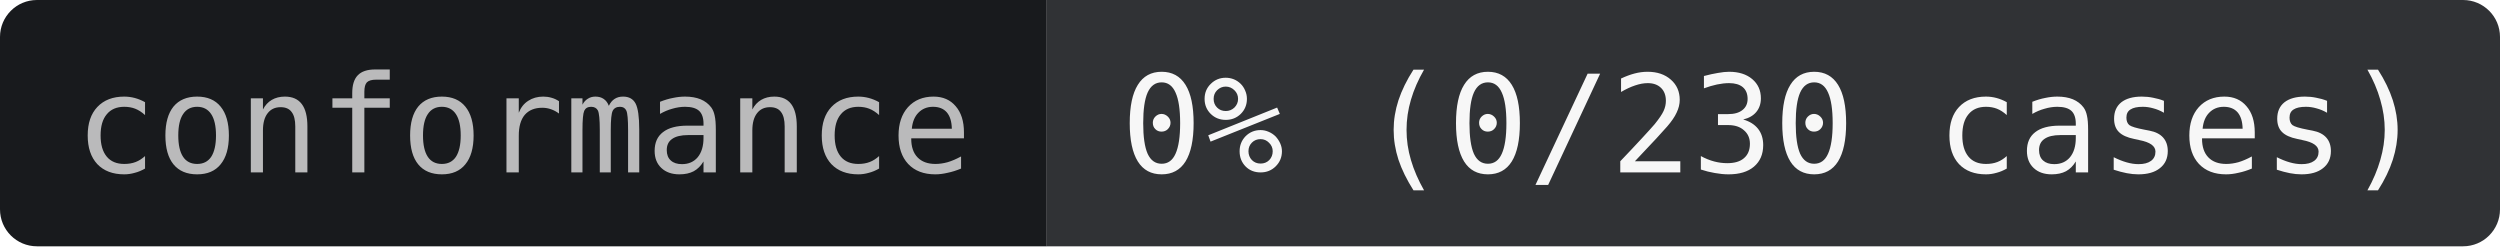
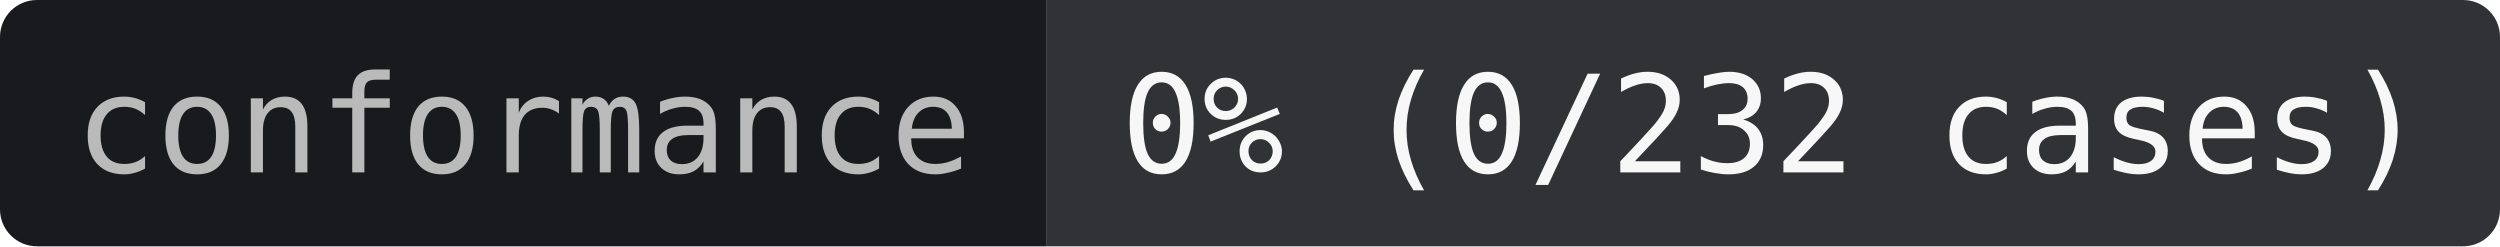
- <svg xmlns="http://www.w3.org/2000/svg" width="203" height="20" role="img" aria-label="conformance: 0% (0/230 cases)">
+ <svg xmlns="http://www.w3.org/2000/svg" width="203" height="20" role="img" aria-label="conformance: 0% (0/232 cases)">
  <clipPath id="r">
    <rect width="203" height="20" rx="3" />
  </clipPath>
  <g clip-path="url(#r)">
    <rect width="85" height="20" fill="#181A1D" />
    <rect x="85" width="118" height="20" fill="#303235" />
  </g>
  <g text-anchor="middle" font-family="JetBrains Mono,IBM Plex Mono,SFMono-Regular,Menlo,Consolas,monospace" font-size="11">
    <text x="42.5" y="14" fill="#BABABB">conformance</text>
-     <text x="144" y="14" fill="#F7F7F7">0% (0/230 cases)</text>
+     <text x="144" y="14" fill="#F7F7F7">0% (0/232 cases)</text>
  </g>
</svg>
